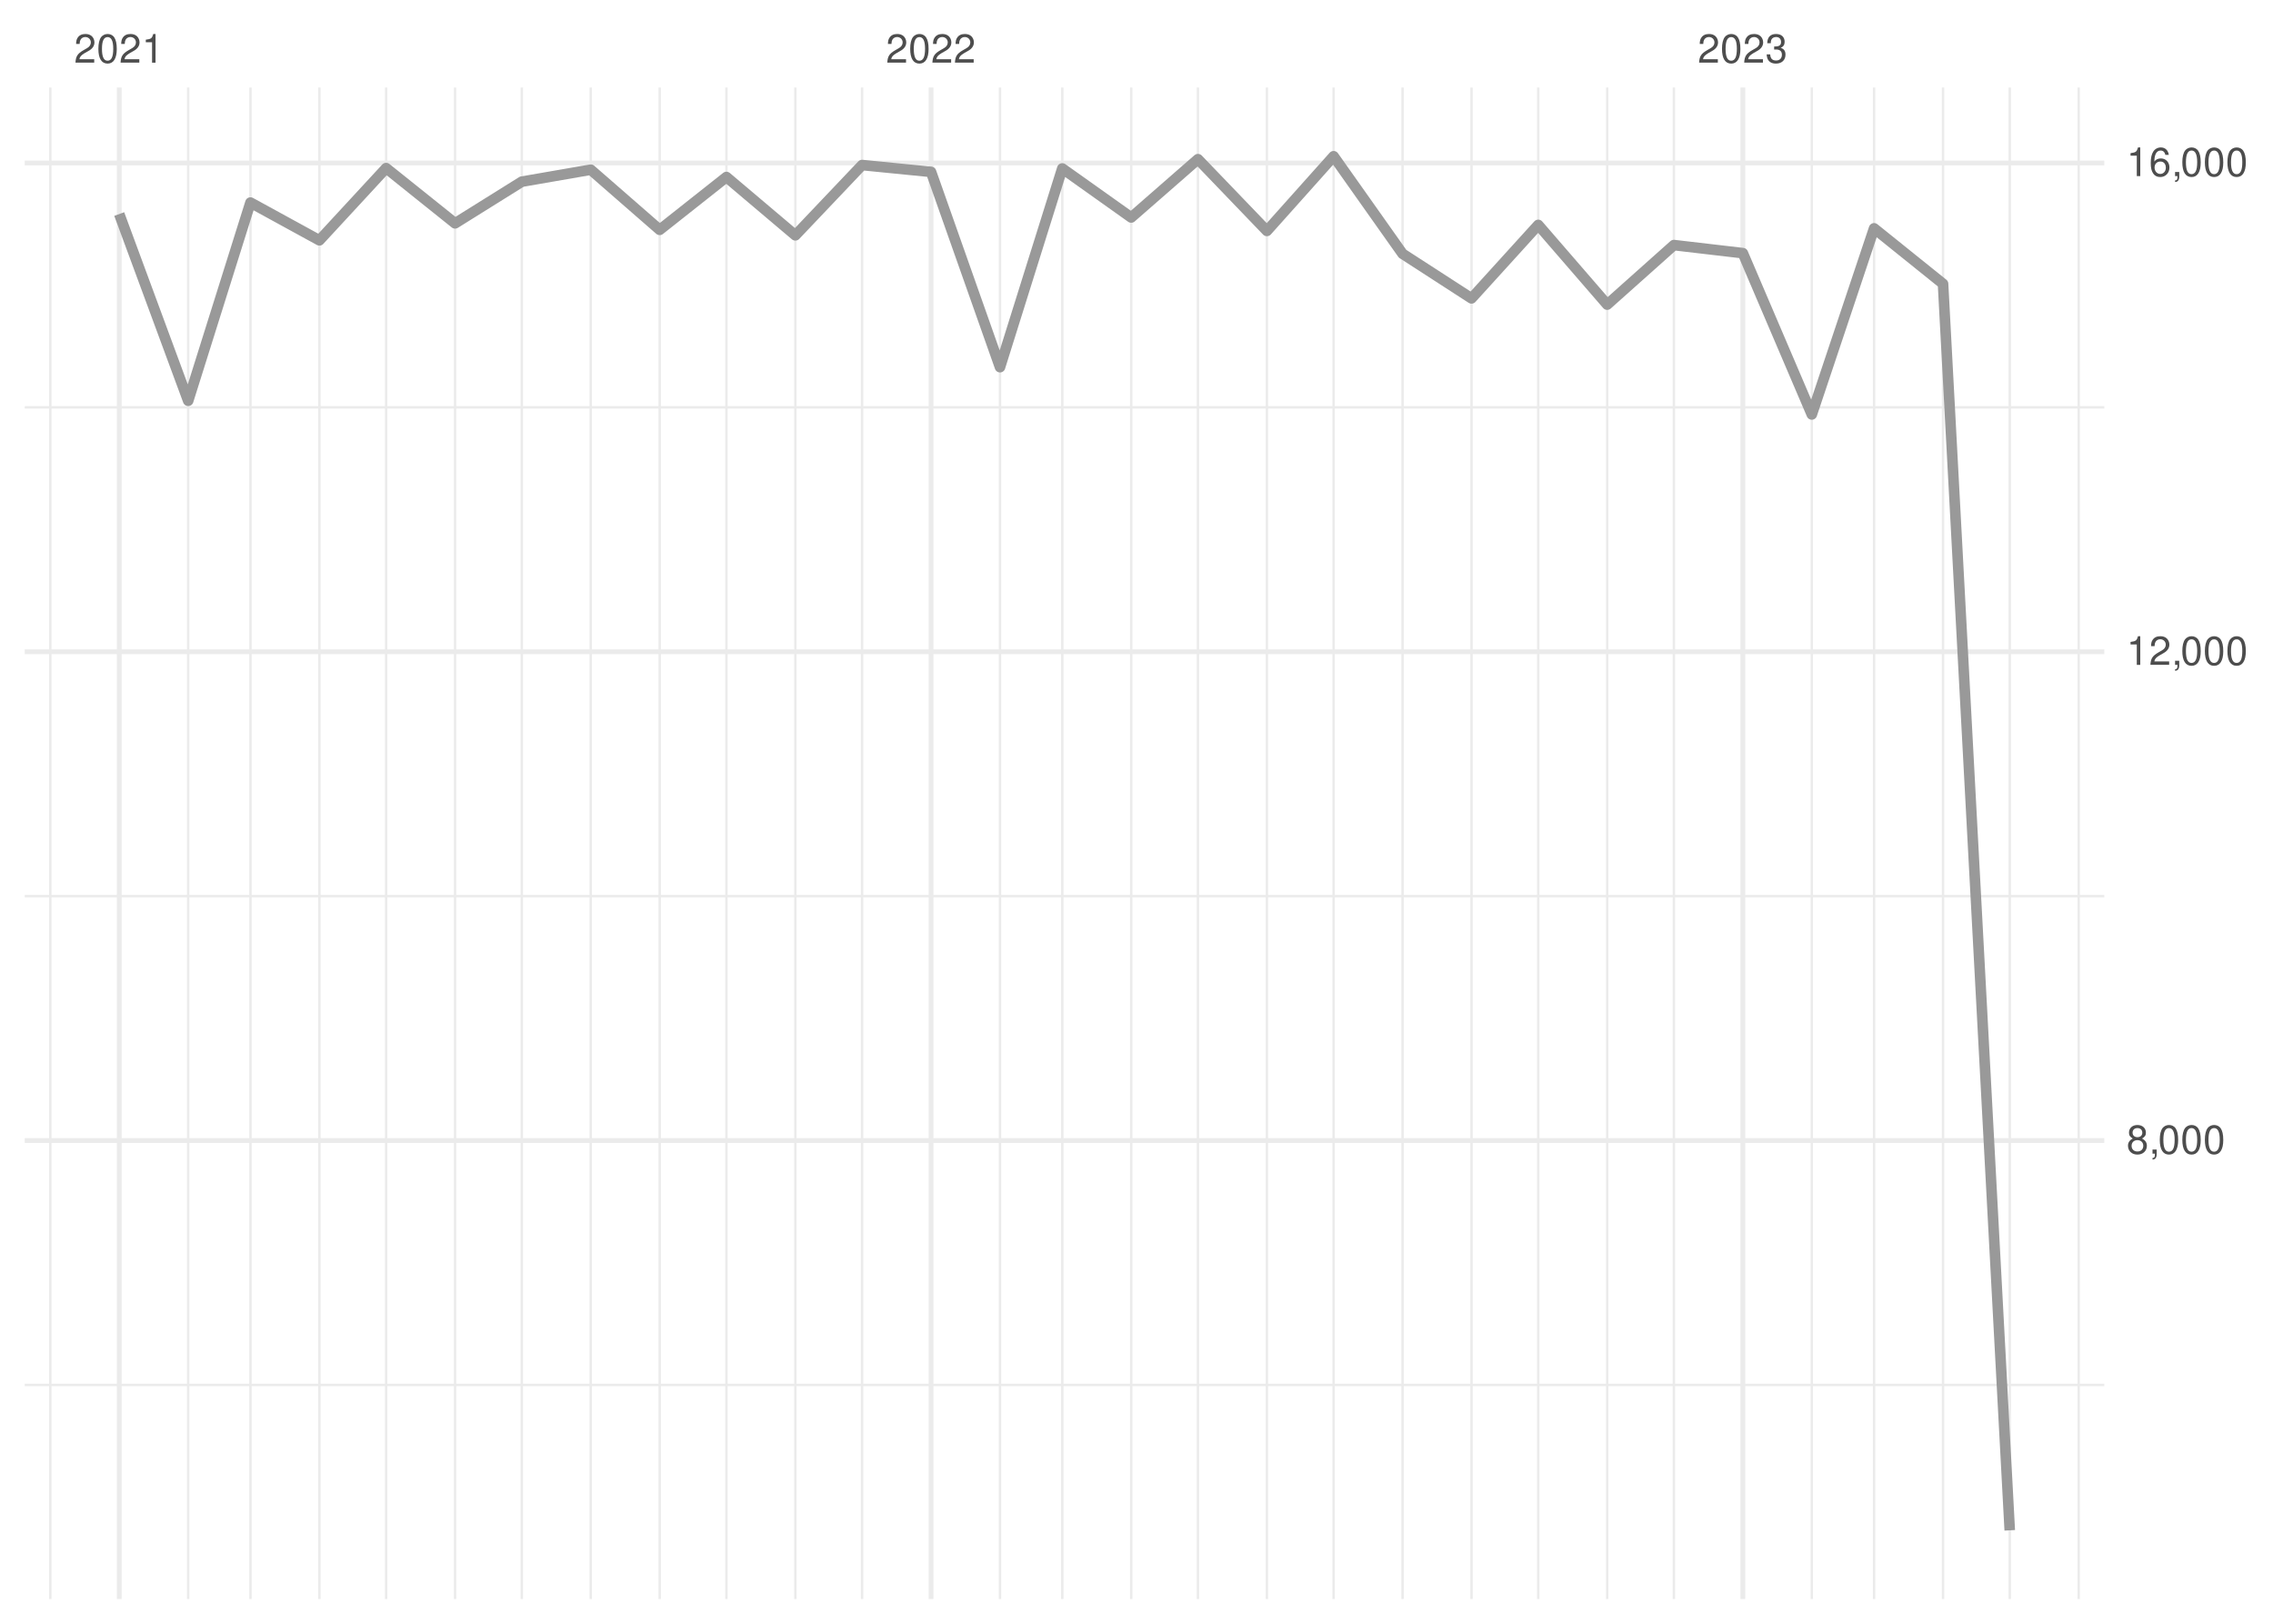
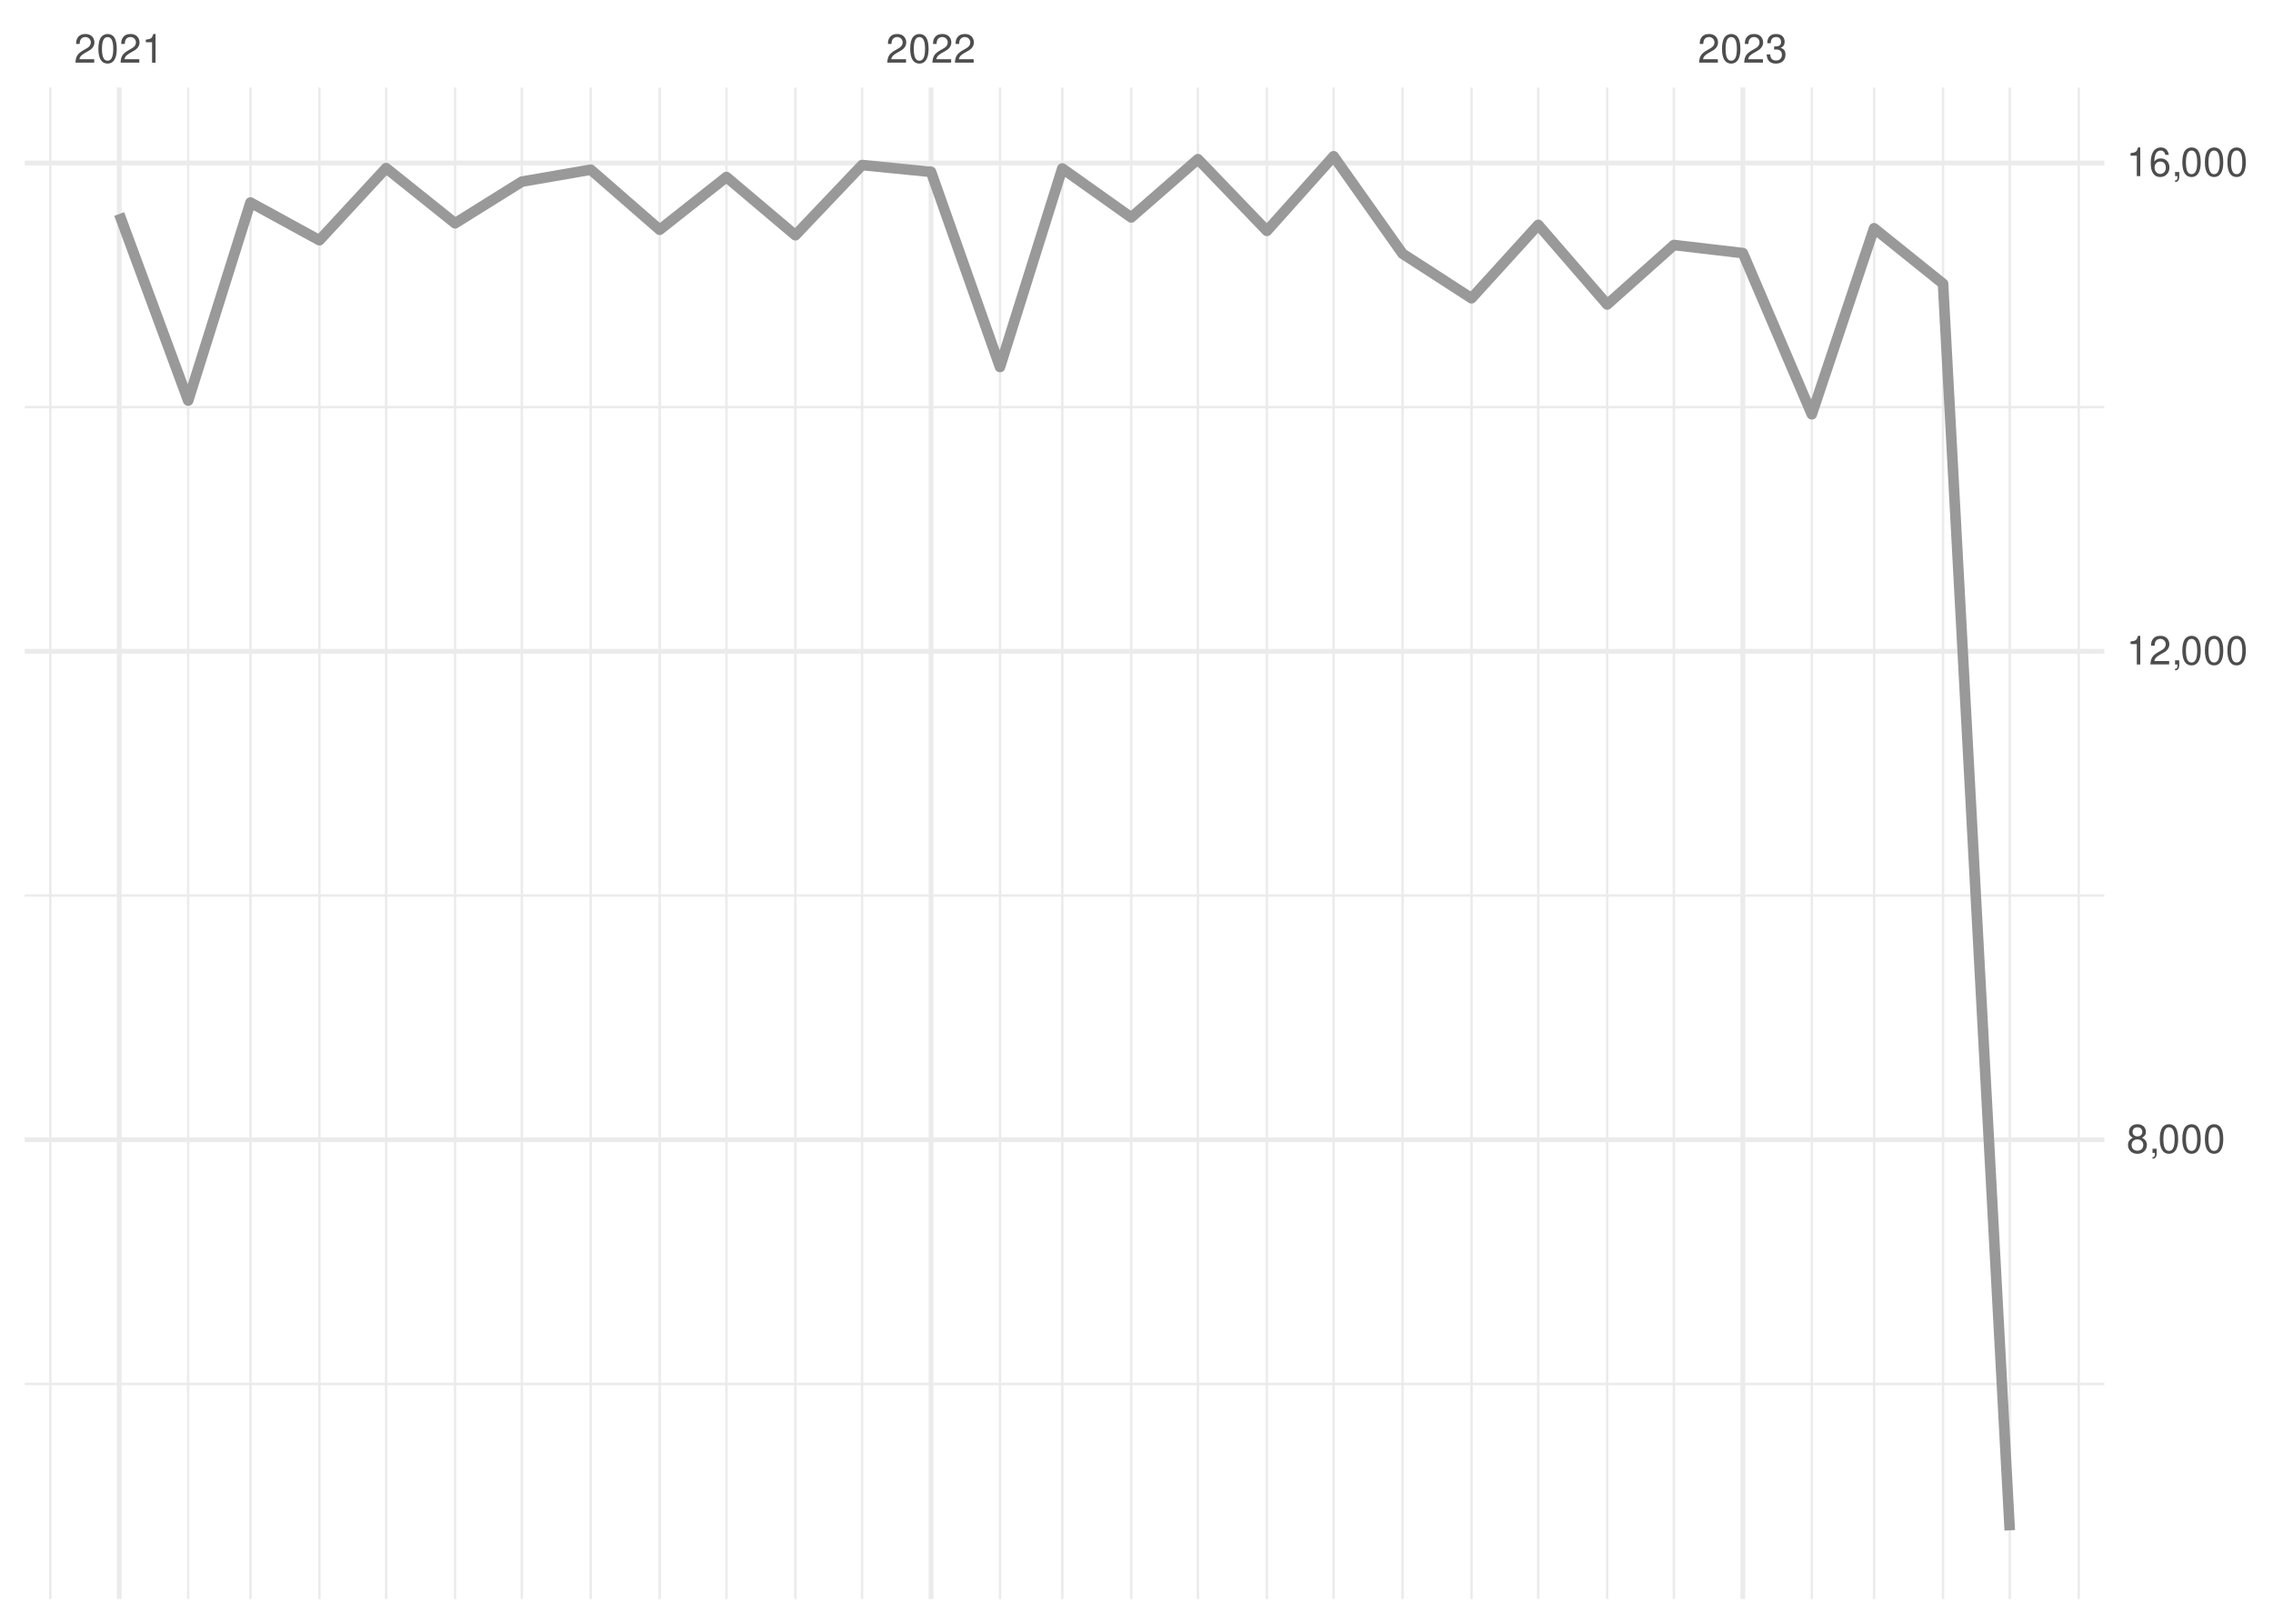
<svg xmlns="http://www.w3.org/2000/svg" xmlns:xlink="http://www.w3.org/1999/xlink" width="504pt" height="360pt" viewBox="0 0 504 360" version="1.1">
  <defs>
    <g>
      <symbol overflow="visible" id="glyph0-0">
        <path style="stroke:none;" d="" />
      </symbol>
      <symbol overflow="visible" id="glyph0-1">
        <path style="stroke:none;" d="M 4.453 -0.766 L 1.172 -0.766 C 1.25 -1.297 1.531 -1.625 2.297 -2.094 L 3.172 -2.594 C 4.047 -3.062 4.5 -3.719 4.5 -4.5 C 4.5 -5.031 4.281 -5.531 3.922 -5.875 C 3.547 -6.203 3.094 -6.359 2.5 -6.359 C 1.703 -6.359 1.125 -6.078 0.781 -5.531 C 0.547 -5.203 0.453 -4.797 0.438 -4.156 L 1.219 -4.156 C 1.234 -4.594 1.297 -4.844 1.406 -5.062 C 1.594 -5.438 2 -5.688 2.469 -5.688 C 3.172 -5.688 3.703 -5.172 3.703 -4.484 C 3.703 -3.969 3.406 -3.531 2.859 -3.219 L 2.047 -2.75 C 0.75 -2 0.375 -1.406 0.297 -0.016 L 4.453 -0.016 Z M 4.453 -0.766 " />
      </symbol>
      <symbol overflow="visible" id="glyph0-2">
        <path style="stroke:none;" d="M 2.422 -6.359 C 1.844 -6.359 1.312 -6.094 0.984 -5.672 C 0.578 -5.109 0.375 -4.25 0.375 -3.078 C 0.375 -0.938 1.078 0.203 2.422 0.203 C 3.734 0.203 4.453 -0.938 4.453 -3.031 C 4.453 -4.25 4.266 -5.078 3.859 -5.672 C 3.531 -6.109 3.016 -6.359 2.422 -6.359 Z M 2.422 -5.672 C 3.25 -5.672 3.672 -4.828 3.672 -3.094 C 3.672 -1.281 3.266 -0.438 2.406 -0.438 C 1.578 -0.438 1.172 -1.312 1.172 -3.062 C 1.172 -4.828 1.578 -5.672 2.422 -5.672 Z M 2.422 -5.672 " />
      </symbol>
      <symbol overflow="visible" id="glyph0-3">
        <path style="stroke:none;" d="M 2.281 -4.531 L 2.281 0 L 3.047 0 L 3.047 -6.359 L 2.547 -6.359 C 2.266 -5.391 2.094 -5.25 0.891 -5.094 L 0.891 -4.531 Z M 2.281 -4.531 " />
      </symbol>
      <symbol overflow="visible" id="glyph0-4">
        <path style="stroke:none;" d="M 1.938 -2.922 L 2.359 -2.922 C 3.203 -2.922 3.656 -2.531 3.656 -1.766 C 3.656 -0.969 3.172 -0.484 2.375 -0.484 C 1.516 -0.484 1.109 -0.922 1.062 -1.844 L 0.281 -1.844 C 0.312 -1.344 0.406 -1 0.547 -0.719 C 0.875 -0.109 1.484 0.203 2.344 0.203 C 3.625 0.203 4.453 -0.578 4.453 -1.781 C 4.453 -2.594 4.141 -3.031 3.391 -3.297 C 3.969 -3.531 4.266 -3.969 4.266 -4.609 C 4.266 -5.703 3.547 -6.359 2.359 -6.359 C 1.109 -6.359 0.438 -5.656 0.406 -4.312 L 1.188 -4.312 C 1.203 -4.703 1.234 -4.922 1.328 -5.109 C 1.5 -5.469 1.891 -5.688 2.375 -5.688 C 3.062 -5.688 3.469 -5.266 3.469 -4.578 C 3.469 -4.141 3.312 -3.859 2.969 -3.719 C 2.766 -3.625 2.484 -3.594 1.938 -3.578 Z M 1.938 -2.922 " />
      </symbol>
      <symbol overflow="visible" id="glyph0-5">
        <path style="stroke:none;" d="M 3.438 -3.359 C 4.094 -3.75 4.297 -4.062 4.297 -4.656 C 4.297 -5.672 3.531 -6.359 2.422 -6.359 C 1.312 -6.359 0.547 -5.672 0.547 -4.672 C 0.547 -4.062 0.75 -3.75 1.391 -3.359 C 0.672 -2.984 0.328 -2.469 0.328 -1.766 C 0.328 -0.609 1.172 0.203 2.422 0.203 C 3.656 0.203 4.516 -0.609 4.516 -1.766 C 4.516 -2.469 4.156 -2.984 3.438 -3.359 Z M 2.422 -5.672 C 3.078 -5.672 3.5 -5.281 3.5 -4.641 C 3.5 -4.047 3.062 -3.656 2.422 -3.656 C 1.766 -3.656 1.344 -4.047 1.344 -4.656 C 1.344 -5.281 1.766 -5.672 2.422 -5.672 Z M 2.422 -3 C 3.188 -3 3.719 -2.484 3.719 -1.75 C 3.719 -0.984 3.203 -0.484 2.406 -0.484 C 1.641 -0.484 1.125 -1 1.125 -1.734 C 1.125 -2.5 1.641 -3 2.422 -3 Z M 2.422 -3 " />
      </symbol>
      <symbol overflow="visible" id="glyph0-6">
        <path style="stroke:none;" d="M 0.766 -0.922 L 0.766 0 L 1.297 0 L 1.297 0.156 C 1.297 0.766 1.172 0.938 0.766 0.953 L 0.766 1.297 C 1.344 1.312 1.688 0.891 1.688 0.141 L 1.688 -0.922 Z M 0.766 -0.922 " />
      </symbol>
      <symbol overflow="visible" id="glyph0-7">
        <path style="stroke:none;" d="M 4.375 -4.703 C 4.234 -5.75 3.562 -6.359 2.609 -6.359 C 1.922 -6.359 1.312 -6.031 0.938 -5.453 C 0.547 -4.828 0.375 -4.062 0.375 -2.906 C 0.375 -1.828 0.531 -1.156 0.906 -0.594 C 1.234 -0.078 1.781 0.203 2.469 0.203 C 3.656 0.203 4.516 -0.688 4.516 -1.922 C 4.516 -3.094 3.719 -3.922 2.609 -3.922 C 1.984 -3.922 1.5 -3.688 1.172 -3.234 C 1.172 -4.797 1.672 -5.672 2.562 -5.672 C 3.109 -5.672 3.484 -5.328 3.609 -4.703 Z M 2.5 -3.234 C 3.25 -3.234 3.719 -2.703 3.719 -1.859 C 3.719 -1.062 3.188 -0.484 2.484 -0.484 C 1.766 -0.484 1.219 -1.094 1.219 -1.906 C 1.219 -2.688 1.734 -3.234 2.5 -3.234 Z M 2.5 -3.234 " />
      </symbol>
    </g>
    <clipPath id="clip1">
      <path d="M 5.48 306 L 466.59 306 L 466.59 308 L 5.48 308 Z M 5.48 306 " />
    </clipPath>
    <clipPath id="clip2">
      <path d="M 5.48 198 L 466.59 198 L 466.59 199 L 5.48 199 Z M 5.48 198 " />
    </clipPath>
    <clipPath id="clip3">
      <path d="M 5.48 90 L 466.59 90 L 466.59 91 L 5.48 91 Z M 5.48 90 " />
    </clipPath>
    <clipPath id="clip4">
      <path d="M 10 19.41 L 12 19.41 L 12 354.52 L 10 354.52 Z M 10 19.41 " />
    </clipPath>
    <clipPath id="clip5">
      <path d="M 41 19.41 L 42 19.41 L 42 354.52 L 41 354.52 Z M 41 19.41 " />
    </clipPath>
    <clipPath id="clip6">
      <path d="M 55 19.41 L 56 19.41 L 56 354.52 L 55 354.52 Z M 55 19.41 " />
    </clipPath>
    <clipPath id="clip7">
      <path d="M 70 19.41 L 72 19.41 L 72 354.52 L 70 354.52 Z M 70 19.41 " />
    </clipPath>
    <clipPath id="clip8">
      <path d="M 85 19.41 L 86 19.41 L 86 354.52 L 85 354.52 Z M 85 19.41 " />
    </clipPath>
    <clipPath id="clip9">
      <path d="M 100 19.41 L 102 19.41 L 102 354.52 L 100 354.52 Z M 100 19.41 " />
    </clipPath>
    <clipPath id="clip10">
      <path d="M 115 19.41 L 116 19.41 L 116 354.52 L 115 354.52 Z M 115 19.41 " />
    </clipPath>
    <clipPath id="clip11">
      <path d="M 130 19.41 L 132 19.41 L 132 354.52 L 130 354.52 Z M 130 19.41 " />
    </clipPath>
    <clipPath id="clip12">
      <path d="M 146 19.41 L 147 19.41 L 147 354.52 L 146 354.52 Z M 146 19.41 " />
    </clipPath>
    <clipPath id="clip13">
      <path d="M 160 19.41 L 162 19.41 L 162 354.52 L 160 354.52 Z M 160 19.41 " />
    </clipPath>
    <clipPath id="clip14">
      <path d="M 176 19.41 L 177 19.41 L 177 354.52 L 176 354.52 Z M 176 19.41 " />
    </clipPath>
    <clipPath id="clip15">
      <path d="M 190 19.41 L 192 19.41 L 192 354.52 L 190 354.52 Z M 190 19.41 " />
    </clipPath>
    <clipPath id="clip16">
      <path d="M 221 19.41 L 222 19.41 L 222 354.52 L 221 354.52 Z M 221 19.41 " />
    </clipPath>
    <clipPath id="clip17">
      <path d="M 235 19.41 L 236 19.41 L 236 354.52 L 235 354.52 Z M 235 19.41 " />
    </clipPath>
    <clipPath id="clip18">
      <path d="M 250 19.41 L 252 19.41 L 252 354.52 L 250 354.52 Z M 250 19.41 " />
    </clipPath>
    <clipPath id="clip19">
      <path d="M 265 19.41 L 266 19.41 L 266 354.52 L 265 354.52 Z M 265 19.41 " />
    </clipPath>
    <clipPath id="clip20">
      <path d="M 280 19.41 L 282 19.41 L 282 354.52 L 280 354.52 Z M 280 19.41 " />
    </clipPath>
    <clipPath id="clip21">
      <path d="M 295 19.41 L 296 19.41 L 296 354.52 L 295 354.52 Z M 295 19.41 " />
    </clipPath>
    <clipPath id="clip22">
      <path d="M 310 19.41 L 312 19.41 L 312 354.52 L 310 354.52 Z M 310 19.41 " />
    </clipPath>
    <clipPath id="clip23">
      <path d="M 326 19.41 L 327 19.41 L 327 354.52 L 326 354.52 Z M 326 19.41 " />
    </clipPath>
    <clipPath id="clip24">
      <path d="M 340 19.41 L 342 19.41 L 342 354.52 L 340 354.52 Z M 340 19.41 " />
    </clipPath>
    <clipPath id="clip25">
      <path d="M 356 19.41 L 357 19.41 L 357 354.52 L 356 354.52 Z M 356 19.41 " />
    </clipPath>
    <clipPath id="clip26">
      <path d="M 370 19.41 L 372 19.41 L 372 354.52 L 370 354.52 Z M 370 19.41 " />
    </clipPath>
    <clipPath id="clip27">
      <path d="M 401 19.41 L 403 19.41 L 403 354.52 L 401 354.52 Z M 401 19.41 " />
    </clipPath>
    <clipPath id="clip28">
      <path d="M 415 19.41 L 416 19.41 L 416 354.52 L 415 354.52 Z M 415 19.41 " />
    </clipPath>
    <clipPath id="clip29">
      <path d="M 430 19.41 L 432 19.41 L 432 354.52 L 430 354.52 Z M 430 19.41 " />
    </clipPath>
    <clipPath id="clip30">
      <path d="M 445 19.41 L 446 19.41 L 446 354.52 L 445 354.52 Z M 445 19.41 " />
    </clipPath>
    <clipPath id="clip31">
      <path d="M 460 19.41 L 462 19.41 L 462 354.52 L 460 354.52 Z M 460 19.41 " />
    </clipPath>
    <clipPath id="clip32">
      <path d="M 5.48 252 L 466.59 252 L 466.59 254 L 5.48 254 Z M 5.48 252 " />
    </clipPath>
    <clipPath id="clip33">
-       <path d="M 5.48 143 L 466.59 143 L 466.59 146 L 5.48 146 Z M 5.48 143 " />
+       <path d="M 5.48 143 L 466.59 143 L 466.59 145 L 5.48 145 Z M 5.48 143 " />
    </clipPath>
    <clipPath id="clip34">
      <path d="M 5.48 35 L 466.59 35 L 466.59 37 L 5.48 37 Z M 5.48 35 " />
    </clipPath>
    <clipPath id="clip35">
      <path d="M 25 19.41 L 27 19.41 L 27 354.52 L 25 354.52 Z M 25 19.41 " />
    </clipPath>
    <clipPath id="clip36">
      <path d="M 205 19.41 L 207 19.41 L 207 354.52 L 205 354.52 Z M 205 19.41 " />
    </clipPath>
    <clipPath id="clip37">
      <path d="M 385 19.41 L 387 19.41 L 387 354.52 L 385 354.52 Z M 385 19.41 " />
    </clipPath>
  </defs>
  <g id="surface26">
    <rect x="0" y="0" width="504" height="360" style="fill:rgb(100%,100%,100%);fill-opacity:1;stroke:none;" />
    <g clip-path="url(#clip1)" clip-rule="nonzero">
-       <path style="fill:none;stroke-width:0.533;stroke-linecap:butt;stroke-linejoin:round;stroke:rgb(92.157%,92.157%,92.157%);stroke-opacity:1;stroke-miterlimit:10;" d="M 5.48 307.051 L 466.59 307.051 " />
+       <path style="fill:none;stroke-width:0.533;stroke-linecap:butt;stroke-linejoin:round;stroke:rgb(92.157%,92.157%,92.157%);stroke-opacity:1;stroke-miterlimit:10;" d="M 5.48 306.832 L 466.59 306.832 " />
    </g>
    <g clip-path="url(#clip2)" clip-rule="nonzero">
-       <path style="fill:none;stroke-width:0.533;stroke-linecap:butt;stroke-linejoin:round;stroke:rgb(92.157%,92.157%,92.157%);stroke-opacity:1;stroke-miterlimit:10;" d="M 5.48 198.684 L 466.59 198.684 " />
+       <path style="fill:none;stroke-width:0.533;stroke-linecap:butt;stroke-linejoin:round;stroke:rgb(92.157%,92.157%,92.157%);stroke-opacity:1;stroke-miterlimit:10;" d="M 5.48 198.551 L 466.59 198.551 " />
    </g>
    <g clip-path="url(#clip3)" clip-rule="nonzero">
-       <path style="fill:none;stroke-width:0.533;stroke-linecap:butt;stroke-linejoin:round;stroke:rgb(92.157%,92.157%,92.157%);stroke-opacity:1;stroke-miterlimit:10;" d="M 5.48 90.316 L 466.59 90.316 " />
+       <path style="fill:none;stroke-width:0.533;stroke-linecap:butt;stroke-linejoin:round;stroke:rgb(92.157%,92.157%,92.157%);stroke-opacity:1;stroke-miterlimit:10;" d="M 5.48 90.273 L 466.59 90.273 " />
    </g>
    <g clip-path="url(#clip4)" clip-rule="nonzero">
      <path style="fill:none;stroke-width:0.533;stroke-linecap:butt;stroke-linejoin:round;stroke:rgb(92.157%,92.157%,92.157%);stroke-opacity:1;stroke-miterlimit:10;" d="M 11.152 354.52 L 11.152 19.41 " />
    </g>
    <g clip-path="url(#clip5)" clip-rule="nonzero">
      <path style="fill:none;stroke-width:0.533;stroke-linecap:butt;stroke-linejoin:round;stroke:rgb(92.157%,92.157%,92.157%);stroke-opacity:1;stroke-miterlimit:10;" d="M 41.727 354.52 L 41.727 19.41 " />
    </g>
    <g clip-path="url(#clip6)" clip-rule="nonzero">
      <path style="fill:none;stroke-width:0.533;stroke-linecap:butt;stroke-linejoin:round;stroke:rgb(92.157%,92.157%,92.157%);stroke-opacity:1;stroke-miterlimit:10;" d="M 55.535 354.52 L 55.535 19.41 " />
    </g>
    <g clip-path="url(#clip7)" clip-rule="nonzero">
      <path style="fill:none;stroke-width:0.533;stroke-linecap:butt;stroke-linejoin:round;stroke:rgb(92.157%,92.157%,92.157%);stroke-opacity:1;stroke-miterlimit:10;" d="M 70.824 354.52 L 70.824 19.41 " />
    </g>
    <g clip-path="url(#clip8)" clip-rule="nonzero">
      <path style="fill:none;stroke-width:0.533;stroke-linecap:butt;stroke-linejoin:round;stroke:rgb(92.157%,92.157%,92.157%);stroke-opacity:1;stroke-miterlimit:10;" d="M 85.617 354.52 L 85.617 19.41 " />
    </g>
    <g clip-path="url(#clip9)" clip-rule="nonzero">
      <path style="fill:none;stroke-width:0.533;stroke-linecap:butt;stroke-linejoin:round;stroke:rgb(92.157%,92.157%,92.157%);stroke-opacity:1;stroke-miterlimit:10;" d="M 100.906 354.52 L 100.906 19.41 " />
    </g>
    <g clip-path="url(#clip10)" clip-rule="nonzero">
      <path style="fill:none;stroke-width:0.533;stroke-linecap:butt;stroke-linejoin:round;stroke:rgb(92.157%,92.157%,92.157%);stroke-opacity:1;stroke-miterlimit:10;" d="M 115.703 354.52 L 115.703 19.41 " />
    </g>
    <g clip-path="url(#clip11)" clip-rule="nonzero">
      <path style="fill:none;stroke-width:0.533;stroke-linecap:butt;stroke-linejoin:round;stroke:rgb(92.157%,92.157%,92.157%);stroke-opacity:1;stroke-miterlimit:10;" d="M 130.988 354.52 L 130.988 19.41 " />
    </g>
    <g clip-path="url(#clip12)" clip-rule="nonzero">
      <path style="fill:none;stroke-width:0.533;stroke-linecap:butt;stroke-linejoin:round;stroke:rgb(92.157%,92.157%,92.157%);stroke-opacity:1;stroke-miterlimit:10;" d="M 146.277 354.52 L 146.277 19.41 " />
    </g>
    <g clip-path="url(#clip13)" clip-rule="nonzero">
      <path style="fill:none;stroke-width:0.533;stroke-linecap:butt;stroke-linejoin:round;stroke:rgb(92.157%,92.157%,92.157%);stroke-opacity:1;stroke-miterlimit:10;" d="M 161.074 354.52 L 161.074 19.41 " />
    </g>
    <g clip-path="url(#clip14)" clip-rule="nonzero">
      <path style="fill:none;stroke-width:0.533;stroke-linecap:butt;stroke-linejoin:round;stroke:rgb(92.157%,92.157%,92.157%);stroke-opacity:1;stroke-miterlimit:10;" d="M 176.359 354.52 L 176.359 19.41 " />
    </g>
    <g clip-path="url(#clip15)" clip-rule="nonzero">
      <path style="fill:none;stroke-width:0.533;stroke-linecap:butt;stroke-linejoin:round;stroke:rgb(92.157%,92.157%,92.157%);stroke-opacity:1;stroke-miterlimit:10;" d="M 191.156 354.52 L 191.156 19.41 " />
    </g>
    <g clip-path="url(#clip16)" clip-rule="nonzero">
      <path style="fill:none;stroke-width:0.533;stroke-linecap:butt;stroke-linejoin:round;stroke:rgb(92.157%,92.157%,92.157%);stroke-opacity:1;stroke-miterlimit:10;" d="M 221.734 354.52 L 221.734 19.41 " />
    </g>
    <g clip-path="url(#clip17)" clip-rule="nonzero">
      <path style="fill:none;stroke-width:0.533;stroke-linecap:butt;stroke-linejoin:round;stroke:rgb(92.157%,92.157%,92.157%);stroke-opacity:1;stroke-miterlimit:10;" d="M 235.543 354.52 L 235.543 19.41 " />
    </g>
    <g clip-path="url(#clip18)" clip-rule="nonzero">
      <path style="fill:none;stroke-width:0.533;stroke-linecap:butt;stroke-linejoin:round;stroke:rgb(92.157%,92.157%,92.157%);stroke-opacity:1;stroke-miterlimit:10;" d="M 250.828 354.52 L 250.828 19.41 " />
    </g>
    <g clip-path="url(#clip19)" clip-rule="nonzero">
      <path style="fill:none;stroke-width:0.533;stroke-linecap:butt;stroke-linejoin:round;stroke:rgb(92.157%,92.157%,92.157%);stroke-opacity:1;stroke-miterlimit:10;" d="M 265.625 354.52 L 265.625 19.41 " />
    </g>
    <g clip-path="url(#clip20)" clip-rule="nonzero">
      <path style="fill:none;stroke-width:0.533;stroke-linecap:butt;stroke-linejoin:round;stroke:rgb(92.157%,92.157%,92.157%);stroke-opacity:1;stroke-miterlimit:10;" d="M 280.914 354.52 L 280.914 19.41 " />
    </g>
    <g clip-path="url(#clip21)" clip-rule="nonzero">
      <path style="fill:none;stroke-width:0.533;stroke-linecap:butt;stroke-linejoin:round;stroke:rgb(92.157%,92.157%,92.157%);stroke-opacity:1;stroke-miterlimit:10;" d="M 295.707 354.52 L 295.707 19.41 " />
    </g>
    <g clip-path="url(#clip22)" clip-rule="nonzero">
      <path style="fill:none;stroke-width:0.533;stroke-linecap:butt;stroke-linejoin:round;stroke:rgb(92.157%,92.157%,92.157%);stroke-opacity:1;stroke-miterlimit:10;" d="M 310.996 354.52 L 310.996 19.41 " />
    </g>
    <g clip-path="url(#clip23)" clip-rule="nonzero">
      <path style="fill:none;stroke-width:0.533;stroke-linecap:butt;stroke-linejoin:round;stroke:rgb(92.157%,92.157%,92.157%);stroke-opacity:1;stroke-miterlimit:10;" d="M 326.285 354.52 L 326.285 19.41 " />
    </g>
    <g clip-path="url(#clip24)" clip-rule="nonzero">
      <path style="fill:none;stroke-width:0.533;stroke-linecap:butt;stroke-linejoin:round;stroke:rgb(92.157%,92.157%,92.157%);stroke-opacity:1;stroke-miterlimit:10;" d="M 341.078 354.52 L 341.078 19.41 " />
    </g>
    <g clip-path="url(#clip25)" clip-rule="nonzero">
      <path style="fill:none;stroke-width:0.533;stroke-linecap:butt;stroke-linejoin:round;stroke:rgb(92.157%,92.157%,92.157%);stroke-opacity:1;stroke-miterlimit:10;" d="M 356.367 354.52 L 356.367 19.41 " />
    </g>
    <g clip-path="url(#clip26)" clip-rule="nonzero">
      <path style="fill:none;stroke-width:0.533;stroke-linecap:butt;stroke-linejoin:round;stroke:rgb(92.157%,92.157%,92.157%);stroke-opacity:1;stroke-miterlimit:10;" d="M 371.16 354.52 L 371.16 19.41 " />
    </g>
    <g clip-path="url(#clip27)" clip-rule="nonzero">
      <path style="fill:none;stroke-width:0.533;stroke-linecap:butt;stroke-linejoin:round;stroke:rgb(92.157%,92.157%,92.157%);stroke-opacity:1;stroke-miterlimit:10;" d="M 401.738 354.52 L 401.738 19.41 " />
    </g>
    <g clip-path="url(#clip28)" clip-rule="nonzero">
      <path style="fill:none;stroke-width:0.533;stroke-linecap:butt;stroke-linejoin:round;stroke:rgb(92.157%,92.157%,92.157%);stroke-opacity:1;stroke-miterlimit:10;" d="M 415.547 354.52 L 415.547 19.41 " />
    </g>
    <g clip-path="url(#clip29)" clip-rule="nonzero">
      <path style="fill:none;stroke-width:0.533;stroke-linecap:butt;stroke-linejoin:round;stroke:rgb(92.157%,92.157%,92.157%);stroke-opacity:1;stroke-miterlimit:10;" d="M 430.836 354.52 L 430.836 19.41 " />
    </g>
    <g clip-path="url(#clip30)" clip-rule="nonzero">
      <path style="fill:none;stroke-width:0.533;stroke-linecap:butt;stroke-linejoin:round;stroke:rgb(92.157%,92.157%,92.157%);stroke-opacity:1;stroke-miterlimit:10;" d="M 445.629 354.52 L 445.629 19.41 " />
    </g>
    <g clip-path="url(#clip31)" clip-rule="nonzero">
      <path style="fill:none;stroke-width:0.533;stroke-linecap:butt;stroke-linejoin:round;stroke:rgb(92.157%,92.157%,92.157%);stroke-opacity:1;stroke-miterlimit:10;" d="M 460.918 354.52 L 460.918 19.41 " />
    </g>
    <g clip-path="url(#clip32)" clip-rule="nonzero">
-       <path style="fill:none;stroke-width:1.067;stroke-linecap:butt;stroke-linejoin:round;stroke:rgb(92.157%,92.157%,92.157%);stroke-opacity:1;stroke-miterlimit:10;" d="M 5.48 252.867 L 466.59 252.867 " />
+       <path style="fill:none;stroke-width:1.067;stroke-linecap:butt;stroke-linejoin:round;stroke:rgb(92.157%,92.157%,92.157%);stroke-opacity:1;stroke-miterlimit:10;" d="M 5.48 252.691 L 466.59 252.691 " />
    </g>
    <g clip-path="url(#clip33)" clip-rule="nonzero">
-       <path style="fill:none;stroke-width:1.067;stroke-linecap:butt;stroke-linejoin:round;stroke:rgb(92.157%,92.157%,92.157%);stroke-opacity:1;stroke-miterlimit:10;" d="M 5.48 144.5 L 466.59 144.5 " />
+       <path style="fill:none;stroke-width:1.067;stroke-linecap:butt;stroke-linejoin:round;stroke:rgb(92.157%,92.157%,92.157%);stroke-opacity:1;stroke-miterlimit:10;" d="M 5.48 144.41 L 466.59 144.41 " />
    </g>
    <g clip-path="url(#clip34)" clip-rule="nonzero">
      <path style="fill:none;stroke-width:1.067;stroke-linecap:butt;stroke-linejoin:round;stroke:rgb(92.157%,92.157%,92.157%);stroke-opacity:1;stroke-miterlimit:10;" d="M 5.48 36.133 L 466.59 36.133 " />
    </g>
    <g clip-path="url(#clip35)" clip-rule="nonzero">
      <path style="fill:none;stroke-width:1.067;stroke-linecap:butt;stroke-linejoin:round;stroke:rgb(92.157%,92.157%,92.157%);stroke-opacity:1;stroke-miterlimit:10;" d="M 26.438 354.52 L 26.438 19.41 " />
    </g>
    <g clip-path="url(#clip36)" clip-rule="nonzero">
      <path style="fill:none;stroke-width:1.067;stroke-linecap:butt;stroke-linejoin:round;stroke:rgb(92.157%,92.157%,92.157%);stroke-opacity:1;stroke-miterlimit:10;" d="M 206.445 354.52 L 206.445 19.41 " />
    </g>
    <g clip-path="url(#clip37)" clip-rule="nonzero">
      <path style="fill:none;stroke-width:1.067;stroke-linecap:butt;stroke-linejoin:round;stroke:rgb(92.157%,92.157%,92.157%);stroke-opacity:1;stroke-miterlimit:10;" d="M 386.449 354.52 L 386.449 19.41 " />
    </g>
-     <path style="fill:none;stroke-width:2.347;stroke-linecap:butt;stroke-linejoin:round;stroke:rgb(60%,60%,60%);stroke-opacity:1;stroke-miterlimit:10;" d="M 26.438 47.457 L 41.727 88.852 L 55.535 44.91 L 70.824 53.281 L 85.617 37.27 L 100.906 49.516 L 115.703 40.277 L 130.988 37.625 L 146.277 50.953 L 161.074 39.25 L 176.359 52.172 L 191.156 36.594 L 206.445 38.109 L 221.734 81.402 L 235.543 37.352 L 250.828 48.215 L 265.625 35.293 L 280.914 51.195 L 295.707 34.645 L 310.996 56.262 L 326.285 66.152 L 341.078 49.867 L 356.367 67.531 L 371.16 54.34 L 386.449 56.125 L 401.738 91.887 L 415.547 50.629 L 430.836 62.926 L 445.629 339.289 " />
+     <path style="fill:none;stroke-width:2.347;stroke-linecap:butt;stroke-linejoin:round;stroke:rgb(60%,60%,60%);stroke-opacity:1;stroke-miterlimit:10;" d="M 26.438 47.449 L 41.727 88.809 L 55.535 44.902 L 70.824 53.266 L 85.617 37.27 L 100.906 49.504 L 115.703 40.273 L 130.988 37.621 L 146.277 50.938 L 161.074 39.246 L 176.359 52.156 L 191.156 36.594 L 206.445 38.109 L 221.734 81.367 L 235.543 37.352 L 250.828 48.207 L 265.625 35.293 L 280.914 51.184 L 295.707 34.645 L 310.996 56.246 L 326.285 66.125 L 341.078 49.855 L 356.367 67.508 L 371.16 54.324 L 386.449 56.109 L 401.738 91.844 L 415.547 50.613 L 430.836 62.902 L 445.629 339.289 " />
    <g style="fill:rgb(30.196%,30.196%,30.196%);fill-opacity:1;">
      <use xlink:href="#glyph0-1" x="16.438" y="13.896" />
      <use xlink:href="#glyph0-2" x="21.438" y="13.896" />
      <use xlink:href="#glyph0-1" x="26.438" y="13.896" />
      <use xlink:href="#glyph0-3" x="31.438" y="13.896" />
    </g>
    <g style="fill:rgb(30.196%,30.196%,30.196%);fill-opacity:1;">
      <use xlink:href="#glyph0-1" x="196.445" y="13.896" />
      <use xlink:href="#glyph0-2" x="201.445" y="13.896" />
      <use xlink:href="#glyph0-1" x="206.445" y="13.896" />
      <use xlink:href="#glyph0-1" x="211.445" y="13.896" />
    </g>
    <g style="fill:rgb(30.196%,30.196%,30.196%);fill-opacity:1;">
      <use xlink:href="#glyph0-1" x="376.449" y="13.896" />
      <use xlink:href="#glyph0-2" x="381.449" y="13.896" />
      <use xlink:href="#glyph0-1" x="386.449" y="13.896" />
      <use xlink:href="#glyph0-4" x="391.449" y="13.896" />
    </g>
    <g style="fill:rgb(30.196%,30.196%,30.196%);fill-opacity:1;">
-       <use xlink:href="#glyph0-5" x="471.52" y="255.782" />
-       <use xlink:href="#glyph0-6" x="476.52" y="255.782" />
-       <use xlink:href="#glyph0-2" x="478.52" y="255.782" />
-       <use xlink:href="#glyph0-2" x="483.52" y="255.782" />
-       <use xlink:href="#glyph0-2" x="488.52" y="255.782" />
-     </g>
-     <g style="fill:rgb(30.196%,30.196%,30.196%);fill-opacity:1;">
-       <use xlink:href="#glyph0-3" x="471.52" y="147.415" />
-       <use xlink:href="#glyph0-1" x="476.52" y="147.415" />
-       <use xlink:href="#glyph0-6" x="481.52" y="147.415" />
-       <use xlink:href="#glyph0-2" x="483.52" y="147.415" />
-       <use xlink:href="#glyph0-2" x="488.52" y="147.415" />
-       <use xlink:href="#glyph0-2" x="493.52" y="147.415" />
+       <use xlink:href="#glyph0-5" x="471.52" y="255.606" />
+       <use xlink:href="#glyph0-6" x="476.52" y="255.606" />
+       <use xlink:href="#glyph0-2" x="478.52" y="255.606" />
+       <use xlink:href="#glyph0-2" x="483.52" y="255.606" />
+       <use xlink:href="#glyph0-2" x="488.52" y="255.606" />
+     </g>
+     <g style="fill:rgb(30.196%,30.196%,30.196%);fill-opacity:1;">
+       <use xlink:href="#glyph0-3" x="471.52" y="147.325" />
+       <use xlink:href="#glyph0-1" x="476.52" y="147.325" />
+       <use xlink:href="#glyph0-6" x="481.52" y="147.325" />
+       <use xlink:href="#glyph0-2" x="483.52" y="147.325" />
+       <use xlink:href="#glyph0-2" x="488.52" y="147.325" />
+       <use xlink:href="#glyph0-2" x="493.52" y="147.325" />
    </g>
    <g style="fill:rgb(30.196%,30.196%,30.196%);fill-opacity:1;">
      <use xlink:href="#glyph0-3" x="471.52" y="39.048" />
      <use xlink:href="#glyph0-7" x="476.52" y="39.048" />
      <use xlink:href="#glyph0-6" x="481.52" y="39.048" />
      <use xlink:href="#glyph0-2" x="483.52" y="39.048" />
      <use xlink:href="#glyph0-2" x="488.52" y="39.048" />
      <use xlink:href="#glyph0-2" x="493.52" y="39.048" />
    </g>
  </g>
</svg>
